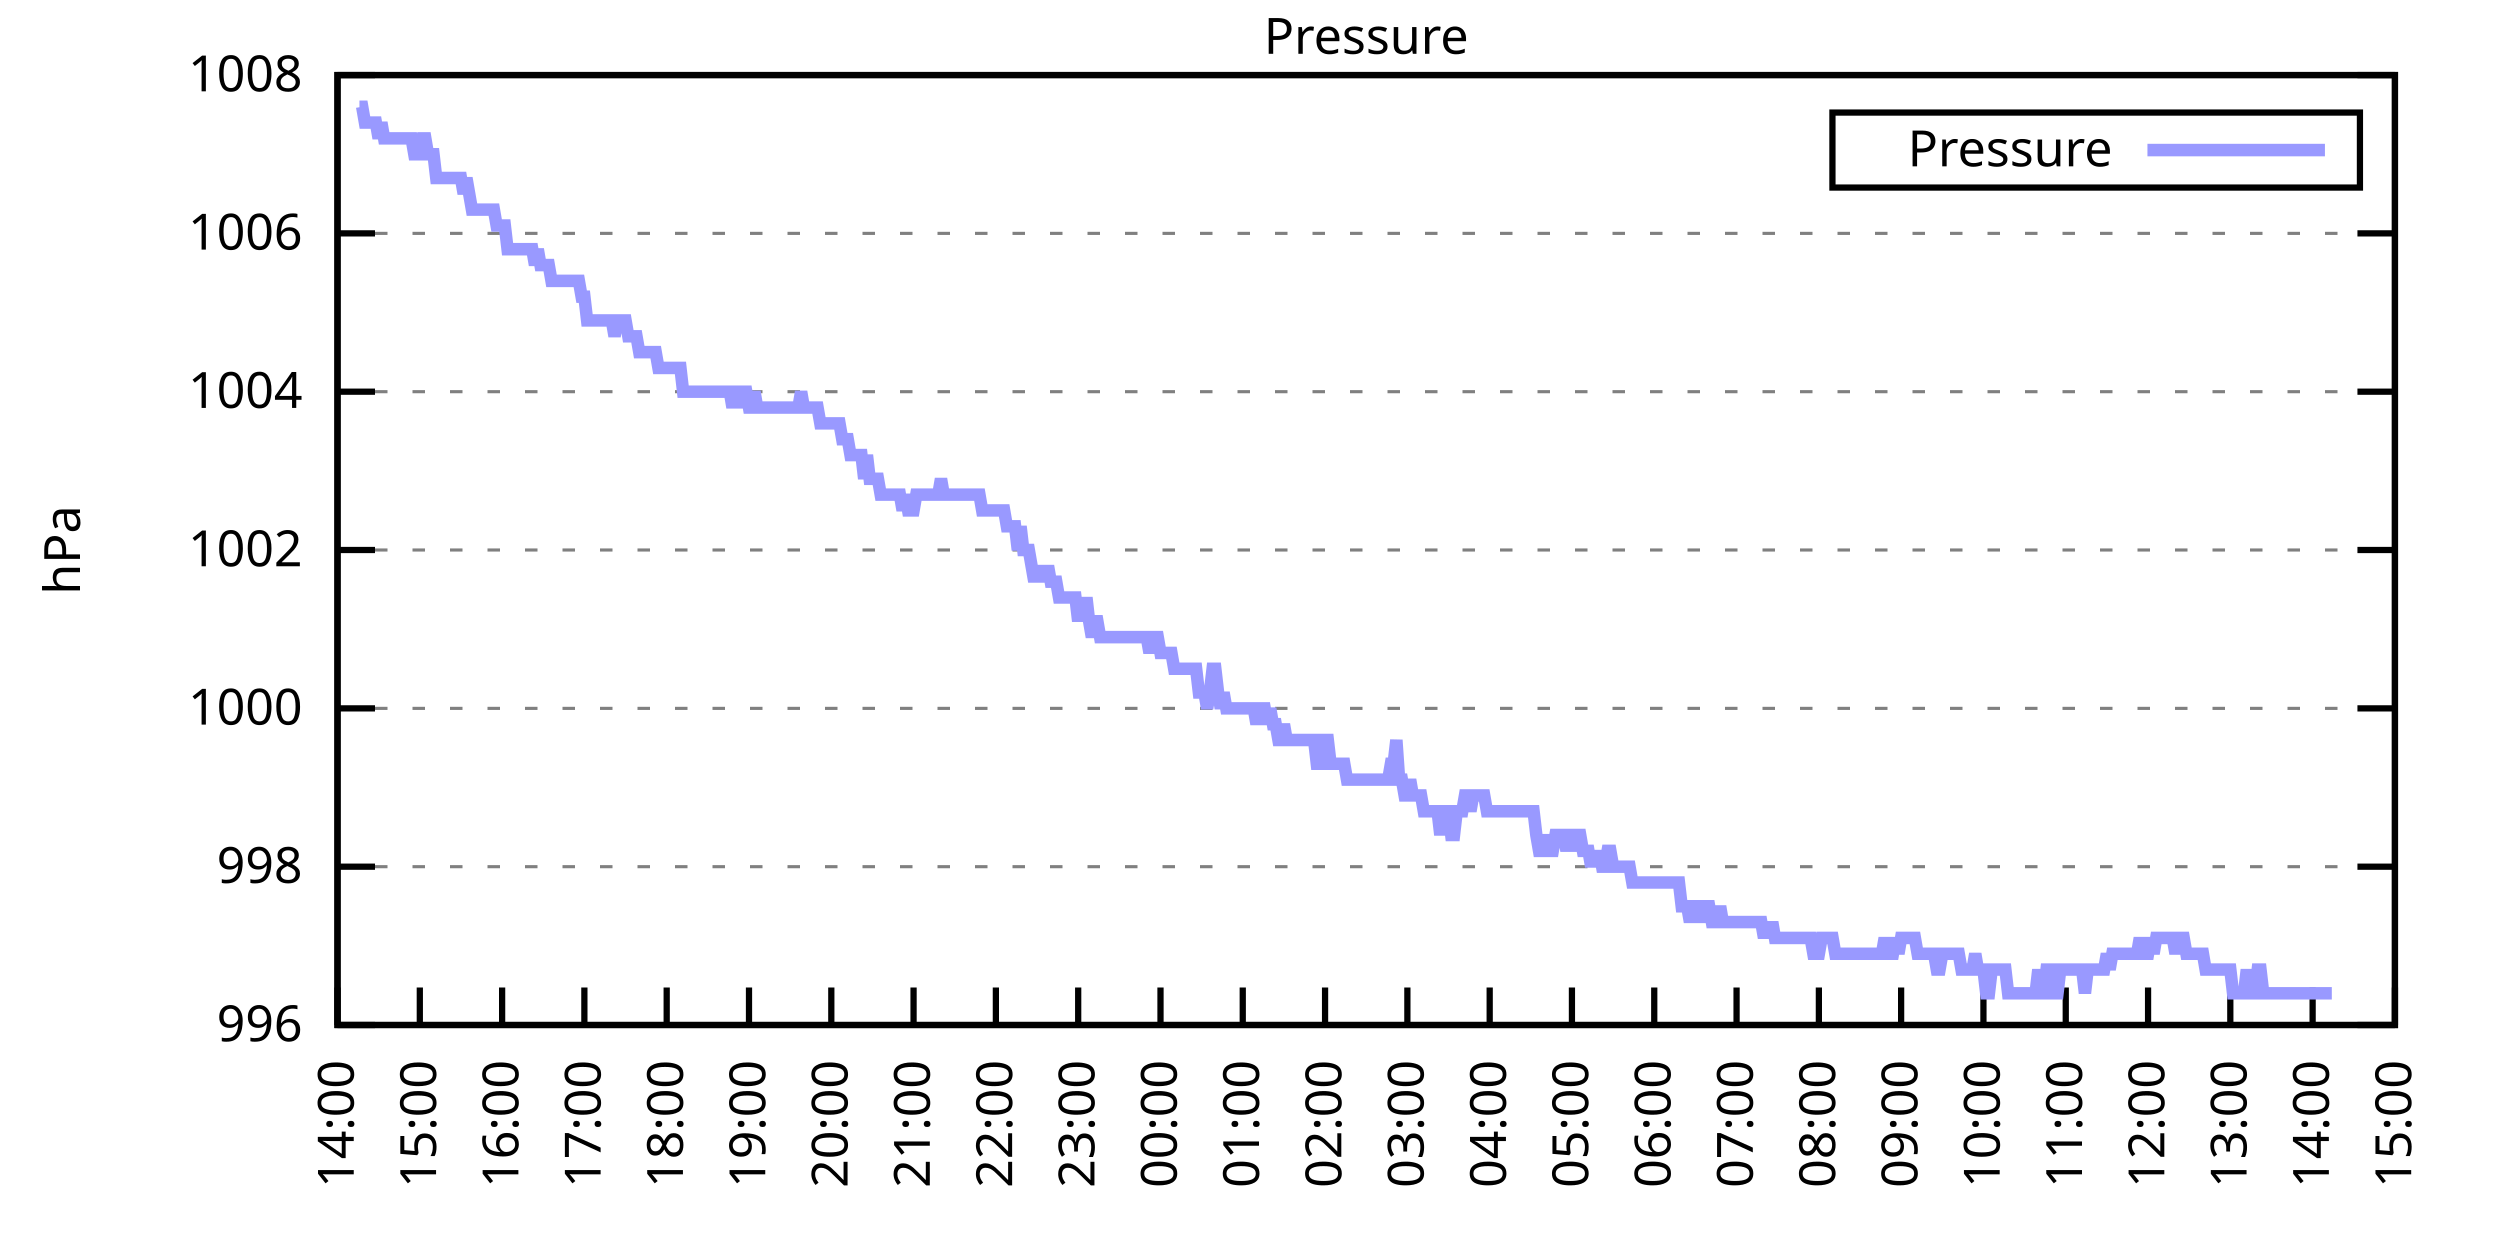
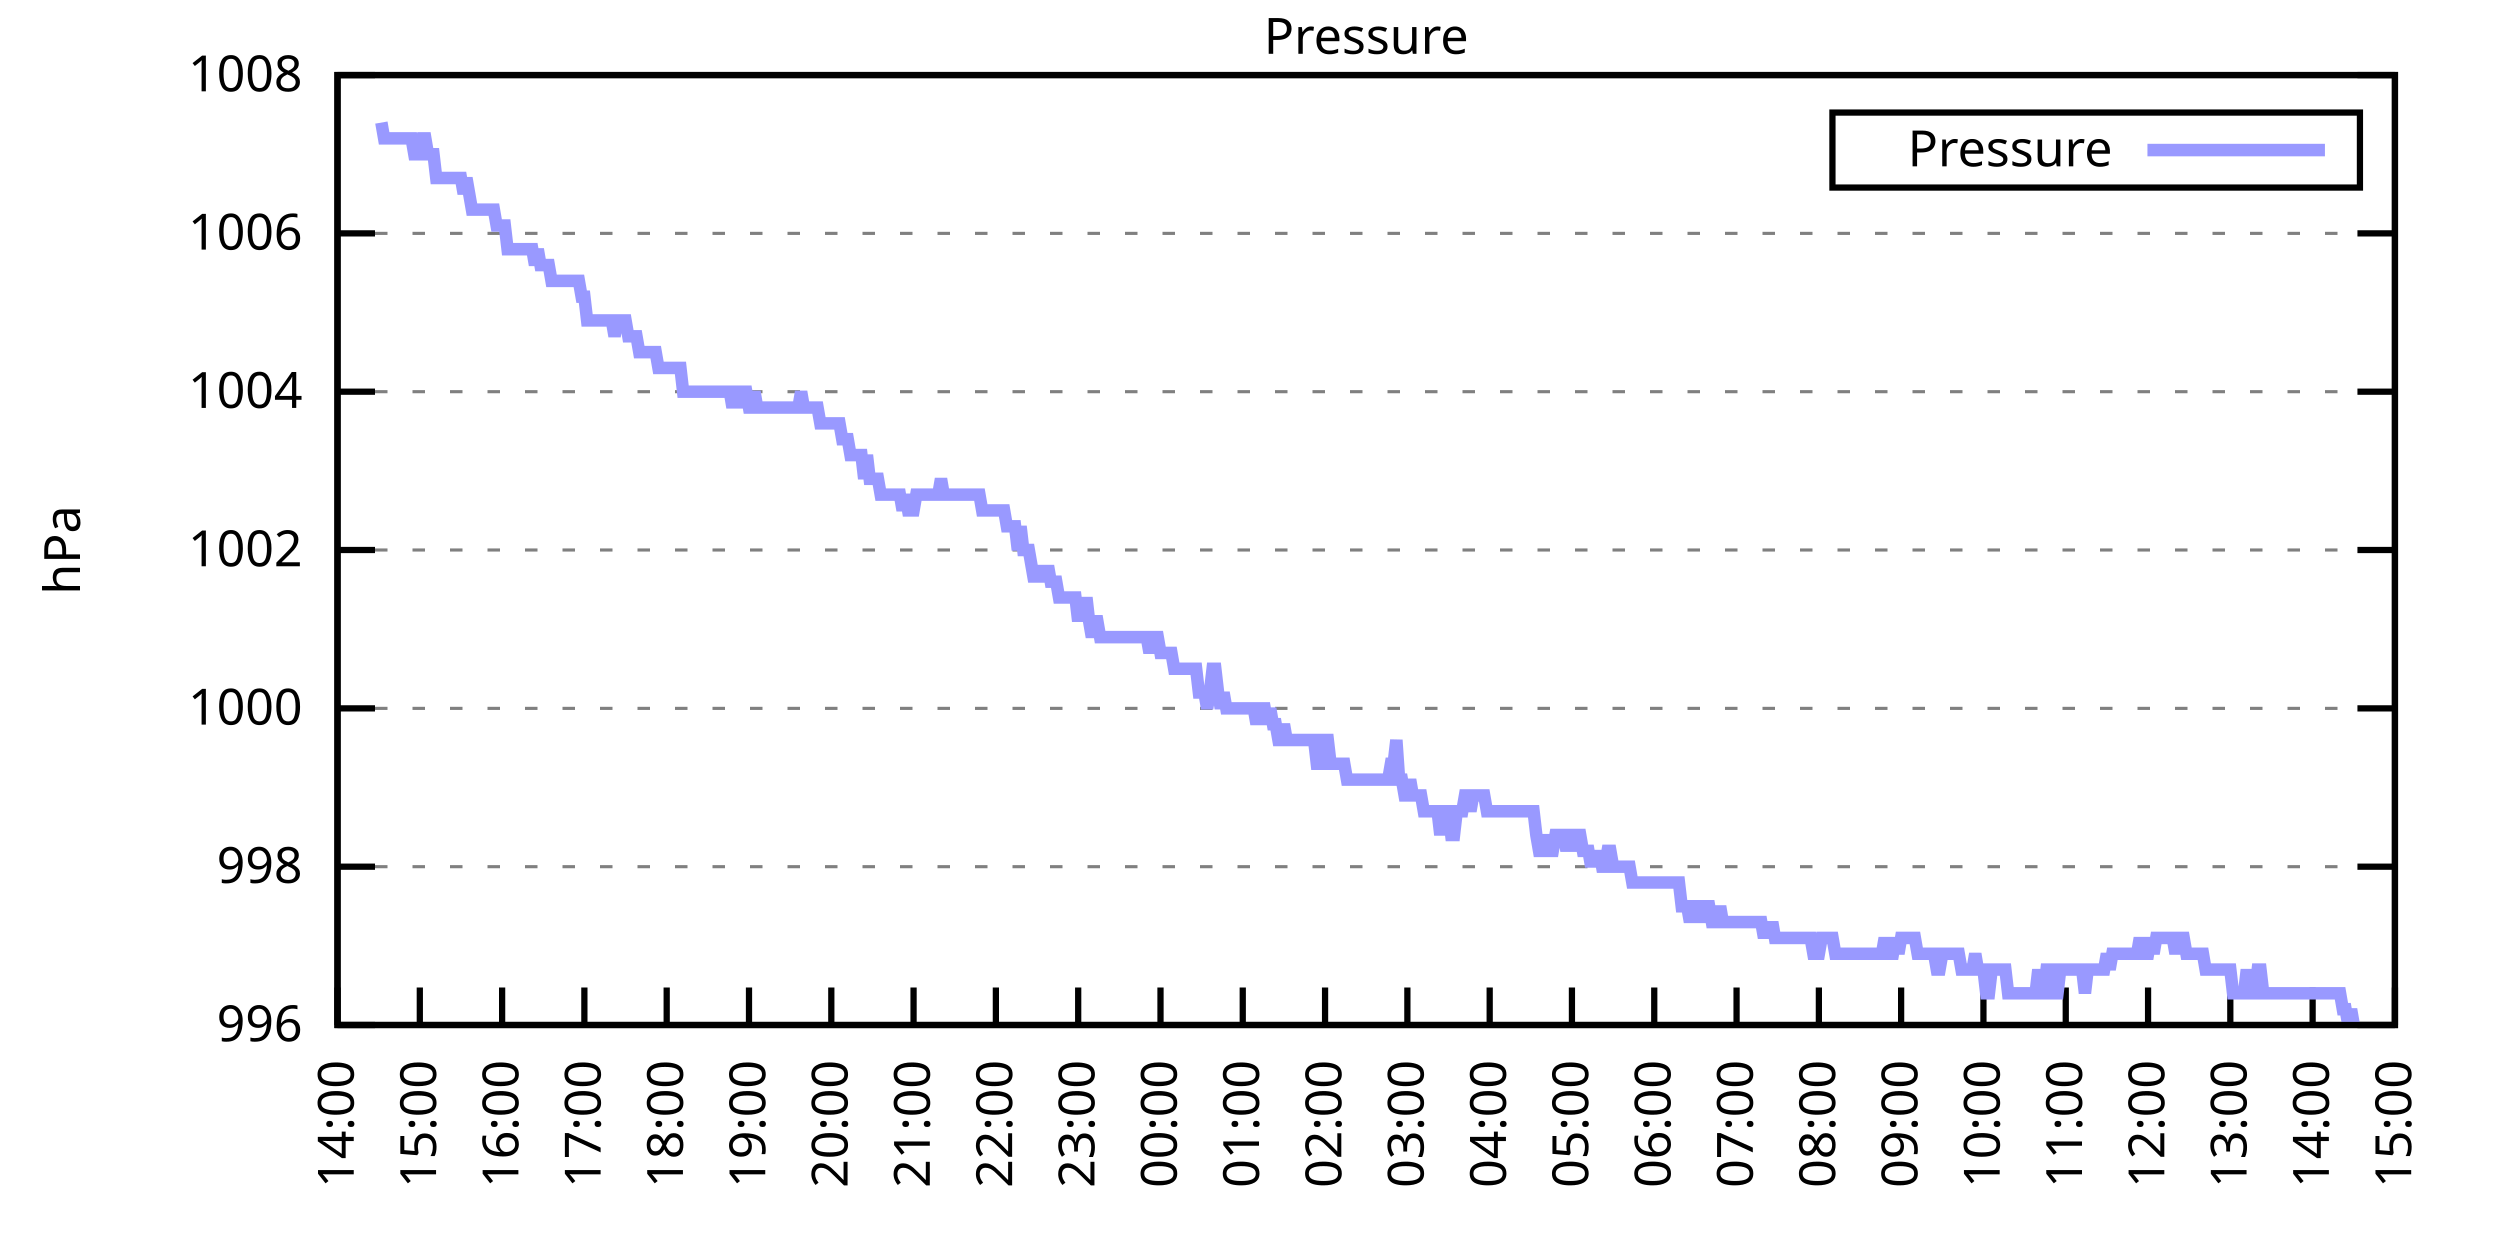
<svg xmlns="http://www.w3.org/2000/svg" xmlns:xlink="http://www.w3.org/1999/xlink" width="400" height="200" viewBox="0 0 400 200">
  <g id="gnuplot_canvas">
    <rect x="0" y="0" width="400" height="200" fill="none" />
    <defs>
      <circle id="gpDot" r="0.5" stroke-width="0.5" stroke="currentColor" />
      <path id="gpPt0" stroke-width="0.333" stroke="currentColor" d="M-1,0 h2 M0,-1 v2" />
      <path id="gpPt1" stroke-width="0.333" stroke="currentColor" d="M-1,-1 L1,1 M1,-1 L-1,1" />
      <path id="gpPt2" stroke-width="0.333" stroke="currentColor" d="M-1,0 L1,0 M0,-1 L0,1 M-1,-1 L1,1 M-1,1 L1,-1" />
      <rect id="gpPt3" stroke-width="0.333" stroke="currentColor" x="-1" y="-1" width="2" height="2" />
      <rect id="gpPt4" stroke-width="0.333" stroke="currentColor" fill="currentColor" x="-1" y="-1" width="2" height="2" />
      <circle id="gpPt5" stroke-width="0.333" stroke="currentColor" cx="0" cy="0" r="1" />
      <use xlink:href="#gpPt5" id="gpPt6" fill="currentColor" stroke="none" />
      <path id="gpPt7" stroke-width="0.333" stroke="currentColor" d="M0,-1.33 L-1.33,0.67 L1.33,0.67 z" />
      <use xlink:href="#gpPt7" id="gpPt8" fill="currentColor" stroke="none" />
      <use xlink:href="#gpPt7" id="gpPt9" stroke="currentColor" transform="rotate(180)" />
      <use xlink:href="#gpPt9" id="gpPt10" fill="currentColor" stroke="none" />
      <use xlink:href="#gpPt3" id="gpPt11" stroke="currentColor" transform="rotate(45)" />
      <use xlink:href="#gpPt11" id="gpPt12" fill="currentColor" stroke="none" />
      <path id="gpPt13" stroke-width="0.333" stroke="currentColor" d="M0,1.330 L1.265,0.411 L0.782,-1.067 L-0.782,-1.076 L-1.265,0.411 z" />
      <use xlink:href="#gpPt13" id="gpPt14" fill="currentColor" stroke="none" />
      <filter id="textbox" filterUnits="objectBoundingBox" x="0" y="0" height="1" width="1">
        <feFlood flood-color="white" flood-opacity="1" result="bgnd" />
        <feComposite in="SourceGraphic" in2="bgnd" operator="atop" />
      </filter>
      <filter id="greybox" filterUnits="objectBoundingBox" x="0" y="0" height="1" width="1">
        <feFlood flood-color="lightgrey" flood-opacity="1" result="grey" />
        <feComposite in="SourceGraphic" in2="grey" operator="atop" />
      </filter>
    </defs>
    <g fill="none" color="white" stroke="currentColor" stroke-width="1.00" stroke-linecap="butt" stroke-linejoin="miter">
</g>
    <g fill="none" color="black" stroke="currentColor" stroke-width="1.00" stroke-linecap="butt" stroke-linejoin="miter">
      <g stroke="none" shape-rendering="crispEdges">
        <polygon fill="rgb(255, 255, 255)" points="54.00,164.00 383.18,164.00 383.18,12.02 54.00,12.02 " />
      </g>
    </g>
    <g fill="none" color="black" stroke="currentColor" stroke-width="1.00" stroke-linecap="butt" stroke-linejoin="miter">
</g>
    <g fill="none" color="black" stroke="black" stroke-width="0.50" stroke-linecap="butt" stroke-linejoin="miter">
</g>
    <g fill="none" color="gray" stroke="currentColor" stroke-width="0.50" stroke-linecap="butt" stroke-linejoin="miter">
      <path stroke="gray" stroke-dasharray="2,4" class="gridline" d="M54.00,164.00 L383.19,164.00  " />
    </g>
    <g fill="none" color="gray" stroke="gray" stroke-width="1.00" stroke-linecap="butt" stroke-linejoin="miter">
</g>
    <g fill="none" color="black" stroke="currentColor" stroke-width="1.00" stroke-linecap="butt" stroke-linejoin="miter">
      <path stroke="black" d="M54.00,164.00 L60.00,164.00 M383.19,164.00 L377.19,164.00  " />
      <g transform="translate(48.40,166.60)" stroke="none" fill="black" font-family="Sans" font-size="8.00" text-anchor="end">
        <text>
          <tspan font-family="Sans"> 996</tspan>
        </text>
      </g>
    </g>
    <g fill="none" color="black" stroke="currentColor" stroke-width="1.00" stroke-linecap="butt" stroke-linejoin="miter">
</g>
    <g fill="none" color="black" stroke="black" stroke-width="0.50" stroke-linecap="butt" stroke-linejoin="miter">
</g>
    <g fill="none" color="gray" stroke="currentColor" stroke-width="0.50" stroke-linecap="butt" stroke-linejoin="miter">
      <path stroke="gray" stroke-dasharray="2,4" class="gridline" d="M54.00,138.67 L383.19,138.67  " />
    </g>
    <g fill="none" color="gray" stroke="gray" stroke-width="1.00" stroke-linecap="butt" stroke-linejoin="miter">
</g>
    <g fill="none" color="black" stroke="currentColor" stroke-width="1.00" stroke-linecap="butt" stroke-linejoin="miter">
      <path stroke="black" d="M54.00,138.67 L60.00,138.67 M383.19,138.67 L377.19,138.67  " />
      <g transform="translate(48.40,141.27)" stroke="none" fill="black" font-family="Sans" font-size="8.00" text-anchor="end">
        <text>
          <tspan font-family="Sans"> 998</tspan>
        </text>
      </g>
    </g>
    <g fill="none" color="black" stroke="currentColor" stroke-width="1.00" stroke-linecap="butt" stroke-linejoin="miter">
</g>
    <g fill="none" color="black" stroke="black" stroke-width="0.50" stroke-linecap="butt" stroke-linejoin="miter">
</g>
    <g fill="none" color="gray" stroke="currentColor" stroke-width="0.50" stroke-linecap="butt" stroke-linejoin="miter">
      <path stroke="gray" stroke-dasharray="2,4" class="gridline" d="M54.00,113.34 L383.19,113.34  " />
    </g>
    <g fill="none" color="gray" stroke="gray" stroke-width="1.00" stroke-linecap="butt" stroke-linejoin="miter">
</g>
    <g fill="none" color="black" stroke="currentColor" stroke-width="1.00" stroke-linecap="butt" stroke-linejoin="miter">
      <path stroke="black" d="M54.00,113.34 L60.00,113.34 M383.19,113.34 L377.19,113.34  " />
      <g transform="translate(48.40,115.94)" stroke="none" fill="black" font-family="Sans" font-size="8.00" text-anchor="end">
        <text>
          <tspan font-family="Sans"> 1000</tspan>
        </text>
      </g>
    </g>
    <g fill="none" color="black" stroke="currentColor" stroke-width="1.00" stroke-linecap="butt" stroke-linejoin="miter">
</g>
    <g fill="none" color="black" stroke="black" stroke-width="0.50" stroke-linecap="butt" stroke-linejoin="miter">
</g>
    <g fill="none" color="gray" stroke="currentColor" stroke-width="0.50" stroke-linecap="butt" stroke-linejoin="miter">
      <path stroke="gray" stroke-dasharray="2,4" class="gridline" d="M54.00,88.00 L383.19,88.00  " />
    </g>
    <g fill="none" color="gray" stroke="gray" stroke-width="1.00" stroke-linecap="butt" stroke-linejoin="miter">
</g>
    <g fill="none" color="black" stroke="currentColor" stroke-width="1.00" stroke-linecap="butt" stroke-linejoin="miter">
      <path stroke="black" d="M54.00,88.00 L60.00,88.00 M383.19,88.00 L377.19,88.00  " />
      <g transform="translate(48.40,90.60)" stroke="none" fill="black" font-family="Sans" font-size="8.00" text-anchor="end">
        <text>
          <tspan font-family="Sans"> 1002</tspan>
        </text>
      </g>
    </g>
    <g fill="none" color="black" stroke="currentColor" stroke-width="1.00" stroke-linecap="butt" stroke-linejoin="miter">
</g>
    <g fill="none" color="black" stroke="black" stroke-width="0.50" stroke-linecap="butt" stroke-linejoin="miter">
</g>
    <g fill="none" color="gray" stroke="currentColor" stroke-width="0.50" stroke-linecap="butt" stroke-linejoin="miter">
      <path stroke="gray" stroke-dasharray="2,4" class="gridline" d="M54.00,62.67 L383.19,62.67  " />
    </g>
    <g fill="none" color="gray" stroke="gray" stroke-width="1.00" stroke-linecap="butt" stroke-linejoin="miter">
</g>
    <g fill="none" color="black" stroke="currentColor" stroke-width="1.00" stroke-linecap="butt" stroke-linejoin="miter">
      <path stroke="black" d="M54.00,62.67 L60.00,62.67 M383.19,62.67 L377.19,62.67  " />
      <g transform="translate(48.40,65.27)" stroke="none" fill="black" font-family="Sans" font-size="8.00" text-anchor="end">
        <text>
          <tspan font-family="Sans"> 1004</tspan>
        </text>
      </g>
    </g>
    <g fill="none" color="black" stroke="currentColor" stroke-width="1.00" stroke-linecap="butt" stroke-linejoin="miter">
</g>
    <g fill="none" color="black" stroke="black" stroke-width="0.50" stroke-linecap="butt" stroke-linejoin="miter">
</g>
    <g fill="none" color="gray" stroke="currentColor" stroke-width="0.50" stroke-linecap="butt" stroke-linejoin="miter">
      <path stroke="gray" stroke-dasharray="2,4" class="gridline" d="M54.00,37.34 L383.19,37.34  " />
    </g>
    <g fill="none" color="gray" stroke="gray" stroke-width="1.00" stroke-linecap="butt" stroke-linejoin="miter">
</g>
    <g fill="none" color="black" stroke="currentColor" stroke-width="1.00" stroke-linecap="butt" stroke-linejoin="miter">
      <path stroke="black" d="M54.00,37.34 L60.00,37.34 M383.19,37.34 L377.19,37.34  " />
      <g transform="translate(48.40,39.94)" stroke="none" fill="black" font-family="Sans" font-size="8.00" text-anchor="end">
        <text>
          <tspan font-family="Sans"> 1006</tspan>
        </text>
      </g>
    </g>
    <g fill="none" color="black" stroke="currentColor" stroke-width="1.00" stroke-linecap="butt" stroke-linejoin="miter">
</g>
    <g fill="none" color="black" stroke="black" stroke-width="0.50" stroke-linecap="butt" stroke-linejoin="miter">
</g>
    <g fill="none" color="gray" stroke="currentColor" stroke-width="0.50" stroke-linecap="butt" stroke-linejoin="miter">
      <path stroke="gray" stroke-dasharray="2,4" class="gridline" d="M54.00,12.01 L383.19,12.01  " />
    </g>
    <g fill="none" color="gray" stroke="gray" stroke-width="1.00" stroke-linecap="butt" stroke-linejoin="miter">
</g>
    <g fill="none" color="black" stroke="currentColor" stroke-width="1.00" stroke-linecap="butt" stroke-linejoin="miter">
      <path stroke="black" d="M54.00,12.01 L60.00,12.01 M383.19,12.01 L377.19,12.01  " />
      <g transform="translate(48.40,14.61)" stroke="none" fill="black" font-family="Sans" font-size="8.00" text-anchor="end">
        <text>
          <tspan font-family="Sans"> 1008</tspan>
        </text>
      </g>
    </g>
    <g fill="none" color="black" stroke="currentColor" stroke-width="1.00" stroke-linecap="butt" stroke-linejoin="miter">
      <path stroke="black" d="M54.00,164.00 L54.00,158.00  " />
      <g transform="translate(56.60,169.60) rotate(270.00)" stroke="none" fill="black" font-family="Sans" font-size="8.00" text-anchor="end">
        <text>
          <tspan font-family="Sans">14:00</tspan>
        </text>
      </g>
    </g>
    <g fill="none" color="black" stroke="currentColor" stroke-width="1.00" stroke-linecap="butt" stroke-linejoin="miter">
      <path stroke="black" d="M67.17,164.00 L67.17,158.00  " />
      <g transform="translate(69.77,169.60) rotate(270.00)" stroke="none" fill="black" font-family="Sans" font-size="8.00" text-anchor="end">
        <text>
          <tspan font-family="Sans">15:00</tspan>
        </text>
      </g>
    </g>
    <g fill="none" color="black" stroke="currentColor" stroke-width="1.00" stroke-linecap="butt" stroke-linejoin="miter">
      <path stroke="black" d="M80.34,164.00 L80.34,158.00  " />
      <g transform="translate(82.94,169.60) rotate(270.00)" stroke="none" fill="black" font-family="Sans" font-size="8.00" text-anchor="end">
        <text>
          <tspan font-family="Sans">16:00</tspan>
        </text>
      </g>
    </g>
    <g fill="none" color="black" stroke="currentColor" stroke-width="1.00" stroke-linecap="butt" stroke-linejoin="miter">
      <path stroke="black" d="M93.50,164.00 L93.50,158.00  " />
      <g transform="translate(96.10,169.60) rotate(270.00)" stroke="none" fill="black" font-family="Sans" font-size="8.00" text-anchor="end">
        <text>
          <tspan font-family="Sans">17:00</tspan>
        </text>
      </g>
    </g>
    <g fill="none" color="black" stroke="currentColor" stroke-width="1.00" stroke-linecap="butt" stroke-linejoin="miter">
      <path stroke="black" d="M106.67,164.00 L106.67,158.00  " />
      <g transform="translate(109.27,169.60) rotate(270.00)" stroke="none" fill="black" font-family="Sans" font-size="8.00" text-anchor="end">
        <text>
          <tspan font-family="Sans">18:00</tspan>
        </text>
      </g>
    </g>
    <g fill="none" color="black" stroke="currentColor" stroke-width="1.00" stroke-linecap="butt" stroke-linejoin="miter">
      <path stroke="black" d="M119.84,164.00 L119.84,158.00  " />
      <g transform="translate(122.44,169.60) rotate(270.00)" stroke="none" fill="black" font-family="Sans" font-size="8.00" text-anchor="end">
        <text>
          <tspan font-family="Sans">19:00</tspan>
        </text>
      </g>
    </g>
    <g fill="none" color="black" stroke="currentColor" stroke-width="1.00" stroke-linecap="butt" stroke-linejoin="miter">
      <path stroke="black" d="M133.01,164.00 L133.01,158.00  " />
      <g transform="translate(135.61,169.60) rotate(270.00)" stroke="none" fill="black" font-family="Sans" font-size="8.00" text-anchor="end">
        <text>
          <tspan font-family="Sans">20:00</tspan>
        </text>
      </g>
    </g>
    <g fill="none" color="black" stroke="currentColor" stroke-width="1.00" stroke-linecap="butt" stroke-linejoin="miter">
      <path stroke="black" d="M146.17,164.00 L146.17,158.00  " />
      <g transform="translate(148.77,169.60) rotate(270.00)" stroke="none" fill="black" font-family="Sans" font-size="8.00" text-anchor="end">
        <text>
          <tspan font-family="Sans">21:00</tspan>
        </text>
      </g>
    </g>
    <g fill="none" color="black" stroke="currentColor" stroke-width="1.00" stroke-linecap="butt" stroke-linejoin="miter">
      <path stroke="black" d="M159.34,164.00 L159.34,158.00  " />
      <g transform="translate(161.94,169.60) rotate(270.00)" stroke="none" fill="black" font-family="Sans" font-size="8.00" text-anchor="end">
        <text>
          <tspan font-family="Sans">22:00</tspan>
        </text>
      </g>
    </g>
    <g fill="none" color="black" stroke="currentColor" stroke-width="1.00" stroke-linecap="butt" stroke-linejoin="miter">
      <path stroke="black" d="M172.51,164.00 L172.51,158.00  " />
      <g transform="translate(175.11,169.60) rotate(270.00)" stroke="none" fill="black" font-family="Sans" font-size="8.00" text-anchor="end">
        <text>
          <tspan font-family="Sans">23:00</tspan>
        </text>
      </g>
    </g>
    <g fill="none" color="black" stroke="currentColor" stroke-width="1.00" stroke-linecap="butt" stroke-linejoin="miter">
      <path stroke="black" d="M185.68,164.00 L185.68,158.00  " />
      <g transform="translate(188.28,169.60) rotate(270.00)" stroke="none" fill="black" font-family="Sans" font-size="8.00" text-anchor="end">
        <text>
          <tspan font-family="Sans">00:00</tspan>
        </text>
      </g>
    </g>
    <g fill="none" color="black" stroke="currentColor" stroke-width="1.00" stroke-linecap="butt" stroke-linejoin="miter">
      <path stroke="black" d="M198.84,164.00 L198.84,158.00  " />
      <g transform="translate(201.44,169.60) rotate(270.00)" stroke="none" fill="black" font-family="Sans" font-size="8.00" text-anchor="end">
        <text>
          <tspan font-family="Sans">01:00</tspan>
        </text>
      </g>
    </g>
    <g fill="none" color="black" stroke="currentColor" stroke-width="1.00" stroke-linecap="butt" stroke-linejoin="miter">
      <path stroke="black" d="M212.01,164.00 L212.01,158.00  " />
      <g transform="translate(214.61,169.60) rotate(270.00)" stroke="none" fill="black" font-family="Sans" font-size="8.00" text-anchor="end">
        <text>
          <tspan font-family="Sans">02:00</tspan>
        </text>
      </g>
    </g>
    <g fill="none" color="black" stroke="currentColor" stroke-width="1.00" stroke-linecap="butt" stroke-linejoin="miter">
      <path stroke="black" d="M225.18,164.00 L225.18,158.00  " />
      <g transform="translate(227.78,169.60) rotate(270.00)" stroke="none" fill="black" font-family="Sans" font-size="8.00" text-anchor="end">
        <text>
          <tspan font-family="Sans">03:00</tspan>
        </text>
      </g>
    </g>
    <g fill="none" color="black" stroke="currentColor" stroke-width="1.00" stroke-linecap="butt" stroke-linejoin="miter">
      <path stroke="black" d="M238.35,164.00 L238.35,158.00  " />
      <g transform="translate(240.95,169.60) rotate(270.00)" stroke="none" fill="black" font-family="Sans" font-size="8.00" text-anchor="end">
        <text>
          <tspan font-family="Sans">04:00</tspan>
        </text>
      </g>
    </g>
    <g fill="none" color="black" stroke="currentColor" stroke-width="1.00" stroke-linecap="butt" stroke-linejoin="miter">
      <path stroke="black" d="M251.51,164.00 L251.51,158.00  " />
      <g transform="translate(254.11,169.60) rotate(270.00)" stroke="none" fill="black" font-family="Sans" font-size="8.00" text-anchor="end">
        <text>
          <tspan font-family="Sans">05:00</tspan>
        </text>
      </g>
    </g>
    <g fill="none" color="black" stroke="currentColor" stroke-width="1.00" stroke-linecap="butt" stroke-linejoin="miter">
      <path stroke="black" d="M264.68,164.00 L264.68,158.00  " />
      <g transform="translate(267.28,169.60) rotate(270.00)" stroke="none" fill="black" font-family="Sans" font-size="8.00" text-anchor="end">
        <text>
          <tspan font-family="Sans">06:00</tspan>
        </text>
      </g>
    </g>
    <g fill="none" color="black" stroke="currentColor" stroke-width="1.00" stroke-linecap="butt" stroke-linejoin="miter">
      <path stroke="black" d="M277.85,164.00 L277.85,158.00  " />
      <g transform="translate(280.45,169.60) rotate(270.00)" stroke="none" fill="black" font-family="Sans" font-size="8.00" text-anchor="end">
        <text>
          <tspan font-family="Sans">07:00</tspan>
        </text>
      </g>
    </g>
    <g fill="none" color="black" stroke="currentColor" stroke-width="1.00" stroke-linecap="butt" stroke-linejoin="miter">
      <path stroke="black" d="M291.02,164.00 L291.02,158.00  " />
      <g transform="translate(293.62,169.60) rotate(270.00)" stroke="none" fill="black" font-family="Sans" font-size="8.00" text-anchor="end">
        <text>
          <tspan font-family="Sans">08:00</tspan>
        </text>
      </g>
    </g>
    <g fill="none" color="black" stroke="currentColor" stroke-width="1.00" stroke-linecap="butt" stroke-linejoin="miter">
      <path stroke="black" d="M304.18,164.00 L304.18,158.00  " />
      <g transform="translate(306.78,169.60) rotate(270.00)" stroke="none" fill="black" font-family="Sans" font-size="8.00" text-anchor="end">
        <text>
          <tspan font-family="Sans">09:00</tspan>
        </text>
      </g>
    </g>
    <g fill="none" color="black" stroke="currentColor" stroke-width="1.00" stroke-linecap="butt" stroke-linejoin="miter">
      <path stroke="black" d="M317.35,164.00 L317.35,158.00  " />
      <g transform="translate(319.95,169.60) rotate(270.00)" stroke="none" fill="black" font-family="Sans" font-size="8.00" text-anchor="end">
        <text>
          <tspan font-family="Sans">10:00</tspan>
        </text>
      </g>
    </g>
    <g fill="none" color="black" stroke="currentColor" stroke-width="1.00" stroke-linecap="butt" stroke-linejoin="miter">
      <path stroke="black" d="M330.52,164.00 L330.52,158.00  " />
      <g transform="translate(333.12,169.60) rotate(270.00)" stroke="none" fill="black" font-family="Sans" font-size="8.00" text-anchor="end">
        <text>
          <tspan font-family="Sans">11:00</tspan>
        </text>
      </g>
    </g>
    <g fill="none" color="black" stroke="currentColor" stroke-width="1.00" stroke-linecap="butt" stroke-linejoin="miter">
      <path stroke="black" d="M343.69,164.00 L343.69,158.00  " />
      <g transform="translate(346.29,169.60) rotate(270.00)" stroke="none" fill="black" font-family="Sans" font-size="8.00" text-anchor="end">
        <text>
          <tspan font-family="Sans">12:00</tspan>
        </text>
      </g>
    </g>
    <g fill="none" color="black" stroke="currentColor" stroke-width="1.00" stroke-linecap="butt" stroke-linejoin="miter">
      <path stroke="black" d="M356.85,164.00 L356.85,158.00  " />
      <g transform="translate(359.45,169.60) rotate(270.00)" stroke="none" fill="black" font-family="Sans" font-size="8.00" text-anchor="end">
        <text>
          <tspan font-family="Sans">13:00</tspan>
        </text>
      </g>
    </g>
    <g fill="none" color="black" stroke="currentColor" stroke-width="1.00" stroke-linecap="butt" stroke-linejoin="miter">
      <path stroke="black" d="M370.02,164.00 L370.02,158.00  " />
      <g transform="translate(372.62,169.60) rotate(270.00)" stroke="none" fill="black" font-family="Sans" font-size="8.00" text-anchor="end">
        <text>
          <tspan font-family="Sans">14:00</tspan>
        </text>
      </g>
    </g>
    <g fill="none" color="black" stroke="currentColor" stroke-width="1.00" stroke-linecap="butt" stroke-linejoin="miter">
      <path stroke="black" d="M383.19,164.00 L383.19,158.00  " />
      <g transform="translate(385.79,169.60) rotate(270.00)" stroke="none" fill="black" font-family="Sans" font-size="8.00" text-anchor="end">
        <text>
          <tspan font-family="Sans">15:00</tspan>
        </text>
      </g>
    </g>
    <g fill="none" color="black" stroke="currentColor" stroke-width="1.00" stroke-linecap="butt" stroke-linejoin="miter">
</g>
    <g fill="none" color="black" stroke="currentColor" stroke-width="1.00" stroke-linecap="butt" stroke-linejoin="miter">
      <path stroke="black" d="M54.00,12.01 L54.00,164.00 L383.19,164.00 L383.19,12.01 L54.00,12.01 Z  " />
    </g>
    <g fill="none" color="black" stroke="currentColor" stroke-width="1.00" stroke-linecap="butt" stroke-linejoin="miter">
</g>
    <g fill="none" color="black" stroke="currentColor" stroke-width="1.00" stroke-linecap="butt" stroke-linejoin="miter">
      <path stroke="black" d="M293.19,30.01 L293.19,18.01 L377.59,18.01 L377.59,30.01 L293.19,30.01 Z  " />
    </g>
    <g id="Pressure_plot_1">
      <g fill="none" color="white" stroke="black" stroke-width="2.00" stroke-linecap="butt" stroke-linejoin="miter">
</g>
      <g fill="none" color="black" stroke="currentColor" stroke-width="2.00" stroke-linecap="butt" stroke-linejoin="miter">
        <g transform="translate(337.99,26.61)" stroke="none" fill="black" font-family="Sans" font-size="8.00" text-anchor="end">
          <text>
            <tspan font-family="Sans">Pressure</tspan>
          </text>
        </g>
      </g>
      <g fill="none" color="black" stroke="currentColor" stroke-width="2.00" stroke-linecap="butt" stroke-linejoin="miter">
-         <path stroke="rgb(153, 153, 255)" d="M343.59,24.01 L371.99,24.01 M57.51,17.08 L57.95,17.08 L58.39,19.61 L58.83,19.61 L59.27,19.61 L59.71,19.61   L60.14,19.61 L60.58,22.14 L61.02,19.61 L61.46,22.14 L61.90,22.14 L62.34,22.14 L62.78,22.14 L63.22,22.14   L63.66,22.14 L64.10,22.14 L64.53,22.14 L64.97,22.14 L65.41,22.14 L65.85,22.14 L66.29,24.68 L66.73,24.68   L67.17,24.68 L67.61,22.14 L68.05,22.14 L68.48,24.68 L68.92,24.68 L69.36,24.68 L69.80,28.48 L70.24,28.48   L70.68,28.48 L71.12,28.48 L71.56,28.48 L72.00,28.48 L72.43,28.48 L72.87,28.48 L73.31,28.48 L73.75,28.48   L74.19,31.01 L74.63,28.48 L75.07,31.01 L75.51,33.54 L75.95,33.54 L76.38,33.54 L76.82,33.54 L77.26,33.54   L77.70,33.54 L78.14,33.54 L78.58,33.54 L79.02,33.54 L79.46,36.08 L79.90,36.08 L80.34,36.08 L80.77,36.08   L81.21,39.87 L81.65,39.87 L82.09,39.87 L82.53,39.87 L82.97,39.87 L83.41,39.87 L83.85,39.87 L84.29,39.87   L84.72,39.87 L85.16,39.87 L85.60,42.41 L86.04,39.87 L86.48,42.41 L86.92,42.41 L87.36,42.41 L87.80,42.41   L88.24,44.94 L88.67,44.94 L89.11,44.94 L89.55,44.94 L89.99,44.94 L90.43,44.94 L90.87,44.94 L91.31,44.94   L91.75,44.94 L92.19,44.94 L92.62,44.94 L93.06,47.47 L93.50,47.47 L93.94,51.27 L94.38,51.27 L94.82,51.27   L95.26,51.27 L95.70,51.27 L96.14,51.27 L96.58,51.27 L97.01,51.27 L97.45,51.27 L97.89,51.27 L98.33,53.81   L98.77,51.27 L99.21,51.27 L99.65,51.27 L100.09,51.27 L100.53,53.81 L100.96,53.81 L101.40,53.81 L101.84,53.81   L102.28,56.34 L102.72,56.34 L103.16,56.34 L103.60,56.34 L104.04,56.34 L104.48,56.34 L104.91,56.34 L105.35,58.87   L105.79,58.87 L106.23,58.87 L106.67,58.87 L107.11,58.87 L107.55,58.87 L107.99,58.87 L108.43,58.87 L108.87,58.87   L109.30,62.67 L109.74,62.67 L110.18,62.67 L110.62,62.67 L111.06,62.67 L111.50,62.67 L111.94,62.67 L112.38,62.67   L112.82,62.67 L113.25,62.67 L113.69,62.67 L114.13,62.67 L114.57,62.67 L115.01,62.67 L115.45,62.67 L115.89,62.67   L116.33,62.67 L116.77,62.67 L117.20,65.21 L117.64,62.67 L118.08,62.67 L118.52,65.21 L118.96,62.67 L119.40,62.67   L119.84,65.21 L120.28,65.21 L120.72,62.67 L121.15,65.21 L121.59,65.21 L122.03,65.21 L122.47,65.21 L122.91,65.21   L123.35,65.21 L123.79,65.21 L124.23,65.21 L124.67,65.21 L125.11,65.21 L125.54,65.21 L125.98,65.21 L126.42,65.21   L126.86,65.21 L127.30,65.21 L127.74,65.21 L128.18,62.67 L128.62,65.21 L129.06,65.21 L129.49,65.21 L129.93,65.21   L130.37,65.21 L130.81,65.21 L131.25,67.74 L131.69,67.74 L132.13,67.74 L132.57,67.74 L133.01,67.74 L133.44,67.74   L133.88,67.74 L134.32,67.74 L134.76,70.27 L135.20,70.27 L135.64,70.27 L136.08,72.81 L136.52,72.81 L136.96,72.81   L137.39,72.81 L137.83,72.81 L138.27,76.61 L138.71,72.81 L139.15,76.61 L139.59,76.61 L140.03,76.61 L140.47,76.61   L140.91,79.14 L141.35,79.14 L141.78,79.14 L142.22,79.14 L142.66,79.14 L143.10,79.14 L143.54,79.14 L143.98,79.14   L144.42,81.67 L144.86,79.14 L145.30,81.67 L145.73,81.67 L146.17,81.67 L146.61,79.14 L147.05,79.14 L147.49,79.14   L147.93,79.14 L148.37,79.14 L148.81,79.14 L149.25,79.14 L149.68,79.14 L150.12,79.14 L150.56,76.61 L151.00,79.14   L151.44,79.14 L151.88,79.14 L152.32,79.14 L152.76,79.14 L153.20,79.14 L153.63,79.14 L154.07,79.14 L154.51,79.14   L154.95,79.14 L155.39,79.14 L155.83,79.14 L156.27,79.14 L156.71,79.14 L157.15,81.67 L157.59,81.67 L158.02,81.67   L158.46,81.67 L158.90,81.67 L159.34,81.67 L159.78,81.67 L160.22,81.67 L160.66,81.67 L161.10,84.21 L161.54,84.21   L161.97,84.21 L162.41,84.21 L162.85,88.00 L163.29,84.21 L163.73,88.00 L164.17,88.00 L164.61,88.00 L165.05,90.54   L165.49,93.07 L165.92,90.54 L166.36,93.07 L166.80,90.54 L167.24,93.07 L167.68,90.54 L168.12,93.07 L168.56,93.07   L169.00,93.07 L169.44,95.60 L169.87,95.60 L170.31,95.60 L170.75,95.60 L171.19,95.60 L171.63,95.60 L172.07,95.60   L172.51,99.40 L172.95,95.60 L173.39,99.40 L173.83,95.60 L174.26,99.40 L174.70,101.94 L175.14,99.40 L175.58,99.40   L176.02,101.94 L176.46,101.94 L176.90,101.94 L177.34,101.94 L177.78,101.94 L178.21,101.94 L178.65,101.94 L179.09,101.94   L179.53,101.94 L179.97,101.94 L180.41,101.94 L180.85,101.94 L181.29,101.94 L181.73,101.94 L182.16,101.94 L182.60,101.94   L183.04,101.94 L183.48,101.94 L183.92,104.47 L184.36,101.94 L184.80,101.94 L185.24,101.94 L185.68,104.47 L186.11,104.47   L186.55,104.47 L186.99,104.47 L187.43,104.47 L187.87,107.00 L188.31,107.00 L188.75,107.00 L189.19,107.00 L189.63,107.00   L190.07,107.00 L190.50,107.00 L190.94,107.00 L191.38,107.00 L191.82,110.80 L192.26,110.80 L192.70,110.80 L193.14,113.34   L193.58,110.80 L194.02,107.00 L194.45,107.00 L194.89,110.80 L195.33,113.34 L195.77,110.80 L196.21,113.34 L196.65,113.34   L197.09,113.34 L197.53,113.34 L197.97,113.34 L198.40,113.34 L198.84,113.34 L199.28,113.34 L199.72,113.34 L200.16,113.34   L200.60,113.34 L201.04,115.87 L201.48,113.34 L201.92,113.34 L202.35,113.34 L202.79,115.87 L203.23,113.34 L203.67,115.87   L204.11,115.87 L204.55,118.40 L204.99,118.40 L205.43,115.87 L205.87,118.40 L206.31,118.40 L206.74,118.40 L207.18,118.40   L207.62,118.40 L208.06,118.40 L208.50,118.40 L208.94,118.40 L209.38,118.40 L209.82,118.40 L210.26,118.40 L210.69,122.20   L211.13,122.20 L211.57,118.40 L212.01,118.40 L212.45,118.40 L212.89,122.20 L213.33,122.20 L213.77,122.20 L214.21,122.20   L214.64,122.20 L215.08,122.20 L215.52,124.74 L215.96,124.74 L216.40,124.74 L216.84,124.74 L217.28,124.74 L217.72,124.74   L218.16,124.74 L218.60,124.74 L219.03,124.74 L219.47,124.74 L219.91,124.74 L220.35,124.74 L220.79,124.74 L221.23,124.74   L221.67,124.74 L222.11,124.74 L222.55,122.20 L222.98,122.20 L223.42,118.40 L223.86,124.74 L224.30,124.74 L224.74,127.27   L225.18,127.27 L225.62,124.74 L226.06,127.27 L226.50,127.27 L226.93,127.27 L227.37,127.27 L227.81,129.80 L228.25,129.80   L228.69,129.80 L229.13,129.80 L229.57,129.80 L230.01,129.80 L230.45,133.60 L230.88,129.80 L231.32,129.80 L231.76,129.80   L232.20,133.60 L232.64,133.60 L233.08,129.80 L233.52,129.80 L233.96,129.80 L234.40,127.27 L234.84,127.27 L235.27,129.80   L235.71,127.27 L236.15,127.27 L236.59,127.27 L237.03,127.27 L237.47,127.27 L237.91,129.80 L238.35,129.80 L238.79,129.80   L239.22,129.80 L239.66,129.80 L240.10,129.80 L240.54,129.80 L240.98,129.80 L241.42,129.80 L241.86,129.80 L242.30,129.80   L242.74,129.80 L243.17,129.80 L243.61,129.80 L244.05,129.80 L244.49,129.80 L244.93,129.80 L245.37,129.80 L245.81,133.60   L246.25,136.14 L246.69,136.14 L247.12,133.60 L247.56,136.14 L248.00,136.14 L248.44,136.14 L248.88,133.60 L249.32,133.60   L249.76,133.60 L250.20,133.60 L250.64,136.14 L251.08,133.60 L251.51,133.60 L251.95,136.14 L252.39,133.60 L252.83,133.60   L253.27,136.14 L253.71,136.14 L254.15,136.14 L254.59,138.67 L255.03,136.14 L255.46,138.67 L255.90,136.14 L256.34,138.67   L256.78,138.67 L257.22,136.14 L257.66,136.14 L258.10,138.67 L258.54,138.67 L258.98,138.67 L259.41,138.67 L259.85,138.67   L260.29,138.67 L260.73,138.67 L261.17,141.20 L261.61,141.20 L262.05,141.20 L262.49,141.20 L262.93,141.20 L263.36,141.20   L263.80,141.20 L264.24,141.20 L264.68,141.20 L265.12,141.20 L265.56,141.20 L266.00,141.20 L266.44,141.20 L266.88,141.20   L267.32,141.20 L267.75,141.20 L268.19,141.20 L268.63,141.20 L269.07,145.00 L269.51,145.00 L269.95,145.00 L270.39,147.53   L270.83,145.00 L271.27,145.00 L271.70,145.00 L272.14,147.53 L272.58,145.00 L273.02,145.00 L273.46,145.00 L273.90,147.53   L274.34,147.53 L274.78,147.53 L275.22,145.00 L275.65,147.53 L276.09,147.53 L276.53,147.53 L276.97,147.53 L277.41,147.53   L277.85,147.53 L278.29,147.53 L278.73,147.53 L279.17,147.53 L279.60,147.53 L280.04,147.53 L280.48,147.53 L280.92,147.53   L281.36,147.53 L281.80,147.53 L282.24,150.07 L282.68,147.53 L283.12,150.07 L283.56,147.53 L283.99,150.07 L284.43,150.07   L284.87,150.07 L285.31,150.07 L285.75,150.07 L286.19,150.07 L286.63,150.07 L287.07,150.07 L287.51,150.07 L287.94,150.07   L288.38,150.07 L288.82,150.07 L289.26,150.07 L289.70,150.07 L290.14,152.60 L290.58,152.60 L291.02,152.60 L291.46,150.07   L291.89,150.07 L292.33,150.07 L292.77,150.07 L293.21,150.07 L293.65,152.60 L294.09,152.60 L294.53,152.60 L294.97,152.60   L295.41,152.60 L295.84,152.60 L296.28,152.60 L296.72,152.60 L297.16,152.60 L297.60,152.60 L298.04,152.60 L298.48,152.60   L298.92,152.60 L299.36,152.60 L299.80,152.60 L300.23,152.60 L300.67,152.60 L301.11,152.60 L301.55,150.07 L301.99,152.60   L302.43,152.60 L302.87,152.60 L303.31,150.07 L303.75,152.60 L304.18,150.07 L304.62,150.07 L305.06,150.07 L305.50,150.07   L305.94,150.07 L306.38,150.07 L306.82,152.60 L307.26,152.60 L307.70,152.60 L308.13,152.60 L308.57,152.60 L309.01,152.60   L309.45,152.60 L309.89,155.13 L310.33,155.13 L310.77,152.60 L311.21,152.60 L311.65,152.60 L312.08,152.60 L312.52,152.60   L312.96,152.60 L313.40,152.60 L313.84,155.13 L314.28,155.13 L314.72,155.13 L315.16,155.13 L315.60,155.13 L316.04,152.60   L316.47,155.13 L316.91,155.13 L317.35,155.13 L317.79,158.93 L318.23,158.93 L318.67,155.13 L319.11,155.13 L319.55,155.13   L319.99,155.13 L320.42,155.13 L320.86,155.13 L321.30,158.93 L321.74,158.93 L322.18,158.93 L322.62,158.93 L323.06,158.93   L323.50,158.93 L323.94,158.93 L324.37,158.93 L324.81,158.93 L325.25,158.93 L325.69,158.93 L326.13,155.13 L326.57,158.93   L327.01,158.93 L327.45,155.13 L327.89,155.13 L328.33,158.93 L328.76,158.93 L329.20,158.93 L329.64,155.13 L330.08,155.13   L330.52,155.13 L330.96,155.13 L331.40,155.13 L331.84,155.13 L332.28,155.13 L332.71,155.13 L333.15,155.13 L333.59,158.93   L334.03,155.13 L334.47,155.13 L334.91,155.13 L335.35,155.13 L335.79,155.13 L336.23,155.13 L336.66,155.13 L337.10,152.60   L337.54,155.13 L337.98,152.60 L338.42,152.60 L338.86,152.60 L339.30,152.60 L339.74,152.60 L340.18,152.60 L340.61,152.60   L341.05,152.60 L341.49,152.60 L341.93,152.60 L342.37,150.07 L342.81,152.60 L343.25,152.60 L343.69,152.60 L344.13,150.07   L344.57,152.60 L345.00,150.07 L345.44,150.07 L345.88,150.07 L346.32,150.07 L346.76,150.07 L347.20,150.07 L347.64,150.07   L348.08,152.60 L348.52,150.07 L348.95,150.07 L349.39,150.07 L349.83,152.60 L350.27,152.60 L350.71,152.60 L351.15,152.60   L351.59,152.60 L352.03,152.60 L352.47,152.60 L352.90,155.13 L353.34,155.13 L353.78,155.13 L354.22,155.13 L354.66,155.13   L355.10,155.13 L355.54,155.13 L355.98,155.13 L356.42,155.13 L356.85,155.13 L357.29,158.93 L357.73,158.93 L358.17,158.93   L358.61,158.93 L359.05,158.93 L359.49,155.13 L359.93,158.93 L360.37,158.93 L360.81,158.93 L361.24,155.13 L361.68,155.13   L362.12,158.93 L362.56,158.93 L363.00,158.93 L363.44,158.93 L363.88,158.93 L364.32,158.93 L364.76,158.93 L365.19,158.93   L365.63,158.93 L366.07,158.93 L366.51,158.93 L366.95,158.93 L367.39,158.93 L367.83,158.93 L368.27,158.93 L368.71,158.93   L369.14,158.93 L369.58,158.93 L370.02,158.93 L370.46,158.93 L370.90,158.93 L371.34,158.93 L371.78,158.93 L372.22,158.93   L372.66,158.93 L373.09,158.93  " />
+         <path stroke="rgb(153, 153, 255)" d="M343.59,24.01 L371.99,24.01 M61.02,19.61 L61.46,22.14 L61.90,22.14 L62.34,22.14 L62.78,22.14 L63.22,22.14   L63.66,22.14 L64.10,22.14 L64.53,22.14 L64.97,22.14 L65.41,22.14 L65.85,22.14 L66.29,24.68 L66.73,24.68   L67.17,24.68 L67.61,22.14 L68.05,22.14 L68.48,24.68 L68.92,24.68 L69.36,24.68 L69.80,28.48 L70.24,28.48   L70.68,28.48 L71.12,28.48 L71.56,28.48 L72.00,28.48 L72.43,28.48 L72.87,28.48 L73.31,28.48 L73.75,28.48   L74.19,31.01 L74.63,28.48 L75.07,31.01 L75.51,33.54 L75.95,33.54 L76.38,33.54 L76.82,33.54 L77.26,33.54   L77.70,33.54 L78.14,33.54 L78.58,33.54 L79.02,33.54 L79.46,36.08 L79.90,36.08 L80.34,36.08 L80.77,36.08   L81.21,39.87 L81.65,39.87 L82.09,39.87 L82.53,39.87 L82.97,39.87 L83.41,39.87 L83.85,39.87 L84.29,39.87   L84.72,39.87 L85.16,39.87 L85.60,42.41 L86.04,39.87 L86.48,42.41 L86.92,42.41 L87.36,42.41 L87.80,42.41   L88.24,44.94 L88.67,44.94 L89.11,44.94 L89.55,44.94 L89.99,44.94 L90.43,44.94 L90.87,44.94 L91.31,44.94   L91.75,44.94 L92.19,44.94 L92.62,44.94 L93.06,47.47 L93.50,47.47 L93.94,51.27 L94.38,51.27 L94.82,51.27   L95.26,51.27 L95.70,51.27 L96.14,51.27 L96.58,51.27 L97.01,51.27 L97.45,51.27 L97.89,51.27 L98.33,53.81   L98.77,51.27 L99.21,51.27 L99.65,51.27 L100.09,51.27 L100.53,53.81 L100.96,53.81 L101.40,53.81 L101.84,53.81   L102.28,56.34 L102.72,56.34 L103.16,56.34 L103.60,56.34 L104.04,56.34 L104.48,56.34 L104.91,56.34 L105.35,58.87   L105.79,58.87 L106.23,58.87 L106.67,58.87 L107.11,58.87 L107.55,58.87 L107.99,58.87 L108.43,58.87 L108.87,58.87   L109.30,62.67 L109.74,62.67 L110.18,62.67 L110.62,62.67 L111.06,62.67 L111.50,62.67 L111.94,62.67 L112.38,62.67   L112.82,62.67 L113.25,62.67 L113.69,62.67 L114.13,62.67 L114.57,62.67 L115.01,62.67 L115.45,62.67 L115.89,62.67   L116.33,62.67 L116.77,62.67 L117.20,65.21 L117.64,62.67 L118.08,62.67 L118.52,65.21 L118.96,62.67 L119.40,62.67   L119.84,65.21 L120.28,65.21 L120.72,62.67 L121.15,65.21 L121.59,65.21 L122.03,65.21 L122.47,65.21 L122.91,65.21   L123.35,65.21 L123.79,65.21 L124.23,65.21 L124.67,65.21 L125.11,65.21 L125.54,65.21 L125.98,65.21 L126.42,65.21   L126.86,65.21 L127.30,65.21 L127.74,65.21 L128.18,62.67 L128.62,65.21 L129.06,65.21 L129.49,65.21 L129.93,65.21   L130.37,65.21 L130.81,65.21 L131.25,67.74 L131.69,67.74 L132.13,67.74 L132.57,67.74 L133.01,67.74 L133.44,67.74   L133.88,67.74 L134.32,67.74 L134.76,70.27 L135.20,70.27 L135.64,70.27 L136.08,72.81 L136.52,72.81 L136.96,72.81   L137.39,72.81 L137.83,72.81 L138.27,76.61 L138.71,72.81 L139.15,76.61 L139.59,76.61 L140.03,76.61 L140.47,76.61   L140.91,79.14 L141.35,79.14 L141.78,79.14 L142.22,79.14 L142.66,79.14 L143.10,79.14 L143.54,79.14 L143.98,79.14   L144.42,81.67 L144.86,79.14 L145.30,81.67 L145.73,81.67 L146.17,81.67 L146.61,79.14 L147.05,79.14 L147.49,79.14   L147.93,79.14 L148.37,79.14 L148.81,79.14 L149.25,79.14 L149.68,79.14 L150.12,79.14 L150.56,76.61 L151.00,79.14   L151.44,79.14 L151.88,79.14 L152.32,79.14 L152.76,79.14 L153.20,79.14 L153.63,79.14 L154.07,79.14 L154.51,79.14   L154.95,79.14 L155.39,79.14 L155.83,79.14 L156.27,79.14 L156.71,79.14 L157.15,81.67 L157.59,81.67 L158.02,81.67   L158.46,81.67 L158.90,81.67 L159.34,81.67 L159.78,81.67 L160.22,81.67 L160.66,81.67 L161.10,84.21 L161.54,84.21   L161.97,84.21 L162.41,84.21 L162.85,88.00 L163.29,84.21 L163.73,88.00 L164.17,88.00 L164.61,88.00 L165.05,90.54   L165.49,93.07 L165.92,90.54 L166.36,93.07 L166.80,90.54 L167.24,93.07 L167.68,90.54 L168.12,93.07 L168.56,93.07   L169.00,93.07 L169.44,95.60 L169.87,95.60 L170.31,95.60 L170.75,95.60 L171.19,95.60 L171.63,95.60 L172.07,95.60   L172.51,99.40 L172.95,95.60 L173.39,99.40 L173.83,95.60 L174.26,99.40 L174.70,101.94 L175.14,99.40 L175.58,99.40   L176.02,101.94 L176.46,101.94 L176.90,101.94 L177.34,101.94 L177.78,101.94 L178.21,101.94 L178.65,101.94 L179.09,101.94   L179.53,101.94 L179.97,101.94 L180.41,101.94 L180.85,101.94 L181.29,101.94 L181.73,101.94 L182.16,101.94 L182.60,101.94   L183.04,101.94 L183.48,101.94 L183.92,104.47 L184.36,101.94 L184.80,101.94 L185.24,101.94 L185.68,104.47 L186.11,104.47   L186.55,104.47 L186.99,104.47 L187.43,104.47 L187.87,107.00 L188.31,107.00 L188.75,107.00 L189.19,107.00 L189.63,107.00   L190.07,107.00 L190.50,107.00 L190.94,107.00 L191.38,107.00 L191.82,110.80 L192.26,110.80 L192.70,110.80 L193.14,113.34   L193.58,110.80 L194.02,107.00 L194.45,107.00 L194.89,110.80 L195.33,113.34 L195.77,110.80 L196.21,113.34 L196.65,113.34   L197.09,113.34 L197.53,113.34 L197.97,113.34 L198.40,113.34 L198.84,113.34 L199.28,113.34 L199.72,113.34 L200.16,113.34   L200.60,113.34 L201.04,115.87 L201.48,113.34 L201.92,113.34 L202.35,113.34 L202.79,115.87 L203.23,113.34 L203.67,115.87   L204.11,115.87 L204.55,118.40 L204.99,118.40 L205.43,115.87 L205.87,118.40 L206.31,118.40 L206.74,118.40 L207.18,118.40   L207.62,118.40 L208.06,118.40 L208.50,118.40 L208.94,118.40 L209.38,118.40 L209.82,118.40 L210.26,118.40 L210.69,122.20   L211.13,122.20 L211.57,118.40 L212.01,118.40 L212.45,118.40 L212.89,122.20 L213.33,122.20 L213.77,122.20 L214.21,122.20   L214.64,122.20 L215.08,122.20 L215.52,124.74 L215.96,124.74 L216.40,124.74 L216.84,124.74 L217.28,124.74 L217.72,124.74   L218.16,124.74 L218.60,124.74 L219.03,124.74 L219.47,124.74 L219.91,124.74 L220.35,124.74 L220.79,124.74 L221.23,124.74   L221.67,124.74 L222.11,124.74 L222.55,122.20 L222.98,122.20 L223.42,118.40 L223.86,124.74 L224.30,124.74 L224.74,127.27   L225.18,127.27 L225.62,124.74 L226.06,127.27 L226.50,127.27 L226.93,127.27 L227.37,127.27 L227.81,129.80 L228.25,129.80   L228.69,129.80 L229.13,129.80 L229.57,129.80 L230.01,129.80 L230.45,133.60 L230.88,129.80 L231.32,129.80 L231.76,129.80   L232.20,133.60 L232.64,133.60 L233.08,129.80 L233.52,129.80 L233.96,129.80 L234.40,127.27 L234.84,127.27 L235.27,129.80   L235.71,127.27 L236.15,127.27 L236.59,127.27 L237.03,127.27 L237.47,127.27 L237.91,129.80 L238.35,129.80 L238.79,129.80   L239.22,129.80 L239.66,129.80 L240.10,129.80 L240.54,129.80 L240.98,129.80 L241.42,129.80 L241.86,129.80 L242.30,129.80   L242.74,129.80 L243.17,129.80 L243.61,129.80 L244.05,129.80 L244.49,129.80 L244.93,129.80 L245.37,129.80 L245.81,133.60   L246.25,136.14 L246.69,136.14 L247.12,133.60 L247.56,136.14 L248.00,136.14 L248.44,136.14 L248.88,133.60 L249.32,133.60   L249.76,133.60 L250.20,133.60 L250.64,136.14 L251.08,133.60 L251.51,133.60 L251.95,136.14 L252.39,133.60 L252.83,133.60   L253.27,136.14 L253.71,136.14 L254.15,136.14 L254.59,138.67 L255.03,136.14 L255.46,138.67 L255.90,136.14 L256.34,138.67   L256.78,138.67 L257.22,136.14 L257.66,136.14 L258.10,138.67 L258.54,138.67 L258.98,138.67 L259.41,138.67 L259.85,138.67   L260.29,138.67 L260.73,138.67 L261.17,141.20 L261.61,141.20 L262.05,141.20 L262.49,141.20 L262.93,141.20 L263.36,141.20   L263.80,141.20 L264.24,141.20 L264.68,141.20 L265.12,141.20 L265.56,141.20 L266.00,141.20 L266.44,141.20 L266.88,141.20   L267.32,141.20 L267.75,141.20 L268.19,141.20 L268.63,141.20 L269.07,145.00 L269.51,145.00 L269.95,145.00 L270.39,147.53   L270.83,145.00 L271.27,145.00 L271.70,145.00 L272.14,147.53 L272.58,145.00 L273.02,145.00 L273.46,145.00 L273.90,147.53   L274.34,147.53 L274.78,147.53 L275.22,145.00 L275.65,147.53 L276.09,147.53 L276.53,147.53 L276.97,147.53 L277.41,147.53   L277.85,147.53 L278.29,147.53 L278.73,147.53 L279.17,147.53 L279.60,147.53 L280.04,147.53 L280.48,147.53 L280.92,147.53   L281.36,147.53 L281.80,147.53 L282.24,150.07 L282.68,147.53 L283.12,150.07 L283.56,147.53 L283.99,150.07 L284.43,150.07   L284.87,150.07 L285.31,150.07 L285.75,150.07 L286.19,150.07 L286.63,150.07 L287.07,150.07 L287.51,150.07 L287.94,150.07   L288.38,150.07 L288.82,150.07 L289.26,150.07 L289.70,150.07 L290.14,152.60 L290.58,152.60 L291.02,152.60 L291.46,150.07   L291.89,150.07 L292.33,150.07 L292.77,150.07 L293.21,150.07 L293.65,152.60 L294.09,152.60 L294.53,152.60 L294.97,152.60   L295.41,152.60 L295.84,152.60 L296.28,152.60 L296.72,152.60 L297.16,152.60 L297.60,152.60 L298.04,152.60 L298.48,152.60   L298.92,152.60 L299.36,152.60 L299.80,152.60 L300.23,152.60 L300.67,152.60 L301.11,152.60 L301.55,150.07 L301.99,152.60   L302.43,152.60 L302.87,152.60 L303.31,150.07 L303.75,152.60 L304.18,150.07 L304.62,150.07 L305.06,150.07 L305.50,150.07   L305.94,150.07 L306.38,150.07 L306.82,152.60 L307.26,152.60 L307.70,152.60 L308.13,152.60 L308.57,152.60 L309.01,152.60   L309.45,152.60 L309.89,155.13 L310.33,155.13 L310.77,152.60 L311.21,152.60 L311.65,152.60 L312.08,152.60 L312.52,152.60   L312.96,152.60 L313.40,152.60 L313.84,155.13 L314.28,155.13 L314.72,155.13 L315.16,155.13 L315.60,155.13 L316.04,152.60   L316.47,155.13 L316.91,155.13 L317.35,155.13 L317.79,158.93 L318.23,158.93 L318.67,155.13 L319.11,155.13 L319.55,155.13   L319.99,155.13 L320.42,155.13 L320.86,155.13 L321.30,158.93 L321.74,158.93 L322.18,158.93 L322.62,158.93 L323.06,158.93   L323.50,158.93 L323.94,158.93 L324.37,158.93 L324.81,158.93 L325.25,158.93 L325.69,158.93 L326.13,155.13 L326.57,158.93   L327.01,158.93 L327.45,155.13 L327.89,155.13 L328.33,158.93 L328.76,158.93 L329.20,158.93 L329.64,155.13 L330.08,155.13   L330.52,155.13 L330.96,155.13 L331.40,155.13 L331.84,155.13 L332.28,155.13 L332.71,155.13 L333.15,155.13 L333.59,158.93   L334.03,155.13 L334.47,155.13 L334.91,155.13 L335.35,155.13 L335.79,155.13 L336.23,155.13 L336.66,155.13 L337.10,152.60   L337.54,155.13 L337.98,152.60 L338.42,152.60 L338.86,152.60 L339.30,152.60 L339.74,152.60 L340.18,152.60 L340.61,152.60   L341.05,152.60 L341.49,152.60 L341.93,152.60 L342.37,150.07 L342.81,152.60 L343.25,152.60 L343.69,152.60 L344.13,150.07   L344.57,152.60 L345.00,150.07 L345.44,150.07 L345.88,150.07 L346.32,150.07 L346.76,150.07 L347.20,150.07 L347.64,150.07   L348.08,152.60 L348.52,150.07 L348.95,150.07 L349.39,150.07 L349.83,152.60 L350.27,152.60 L350.71,152.60 L351.15,152.60   L351.59,152.60 L352.03,152.60 L352.47,152.60 L352.90,155.13 L353.34,155.13 L353.78,155.13 L354.22,155.13 L354.66,155.13   L355.10,155.13 L355.54,155.13 L355.98,155.13 L356.42,155.13 L356.85,155.13 L357.29,158.93 L357.73,158.93 L358.17,158.93   L358.61,158.93 L359.05,158.93 L359.49,155.13 L359.93,158.93 L360.37,158.93 L360.81,158.93 L361.24,155.13 L361.68,155.13   L362.12,158.93 L362.56,158.93 L363.00,158.93 L363.44,158.93 L363.88,158.93 L364.32,158.93 L364.76,158.93 L365.19,158.93   L365.63,158.93 L366.07,158.93 L366.51,158.93 L366.95,158.93 L367.39,158.93 L367.83,158.93 L368.27,158.93 L368.71,158.93   L369.14,158.93 L369.58,158.93 L370.02,158.93 L370.46,158.93 L370.90,158.93 L371.34,158.93 L371.78,158.93 L372.22,158.93   L372.66,158.93 L373.09,158.93 L373.53,158.93 L373.97,158.93 L374.41,158.93 L374.85,161.47 L375.29,161.47 L375.73,164.00   L376.17,161.47 L376.61,164.00  " />
      </g>
    </g>
    <g fill="none" color="black" stroke="currentColor" stroke-width="2.00" stroke-linecap="butt" stroke-linejoin="miter">
</g>
    <g fill="none" color="black" stroke="black" stroke-width="1.00" stroke-linecap="butt" stroke-linejoin="miter">
</g>
    <g fill="none" color="black" stroke="currentColor" stroke-width="1.00" stroke-linecap="butt" stroke-linejoin="miter">
      <path stroke="black" d="M54.00,12.01 L54.00,164.00 L383.19,164.00 L383.19,12.01 L54.00,12.01 Z  " />
      <g transform="translate(12.80,88.01) rotate(270.00)" stroke="none" fill="black" font-family="Sans" font-size="8.00" text-anchor="middle">
        <text>
          <tspan font-family="Sans">hPa</tspan>
        </text>
      </g>
    </g>
    <g fill="none" color="black" stroke="currentColor" stroke-width="1.00" stroke-linecap="butt" stroke-linejoin="miter">
</g>
    <g fill="none" color="black" stroke="currentColor" stroke-width="1.00" stroke-linecap="butt" stroke-linejoin="miter">
      <g transform="translate(218.59,8.61)" stroke="none" fill="black" font-family="Sans" font-size="8.00" text-anchor="middle">
        <text>
          <tspan font-family="Sans">Pressure</tspan>
        </text>
      </g>
    </g>
    <g fill="none" color="black" stroke="currentColor" stroke-width="1.00" stroke-linecap="butt" stroke-linejoin="miter">
</g>
  </g>
</svg>
